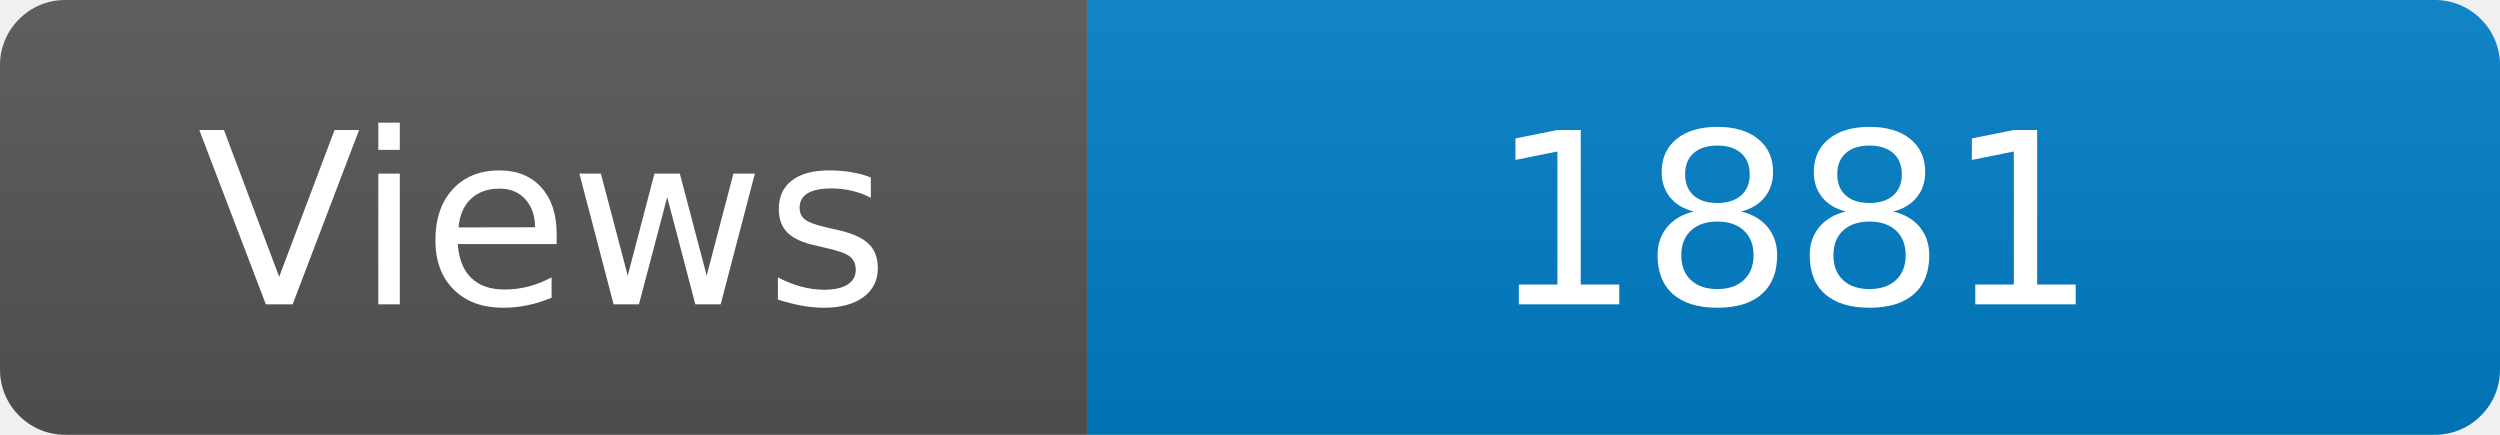
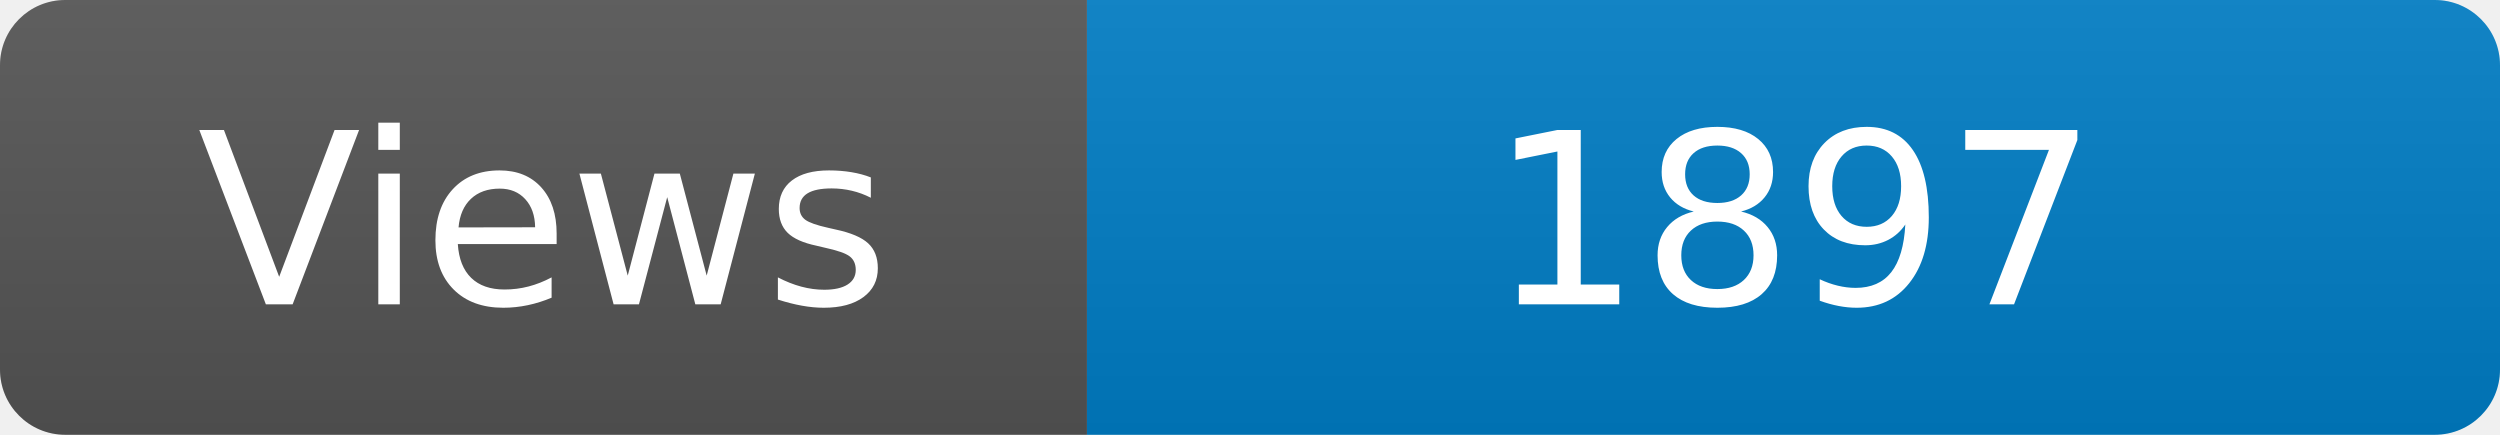
<svg xmlns="http://www.w3.org/2000/svg" width="115" height="20" role="img" aria-label="Maintained?: yes">
  <linearGradient id="s" x2="0" y2="100%">
    <stop offset="0" stop-color="#bbb" stop-opacity=".1" />
    <stop offset="1" stop-opacity=".1" />
  </linearGradient>
  <clipPath id="r">
    <rect width="115" height="20" rx="3" fill="#fff" />
  </clipPath>
  <g clip-path="url(#r)">
    <rect width="50" height="20" fill="#555" />
    <rect x="50" width="160" height="20" fill="#007ec6" />
    <rect width="115" height="20" fill="url(#s)" />
  </g>
  <g fill="#fff" text-anchor="middle" font-family="Verdana,Geneva,DejaVu Sans,sans-serif" font-size="110">
    <text x="250" y="140" transform="scale(.1)" fill="#fff">Views</text>
-     <text x="825" y="140" transform="scale(.1)" fill="#fff">1881</text>
+     <text x="825" y="140" transform="scale(.1)" fill="#fff">1897</text>
  </g>
</svg>
